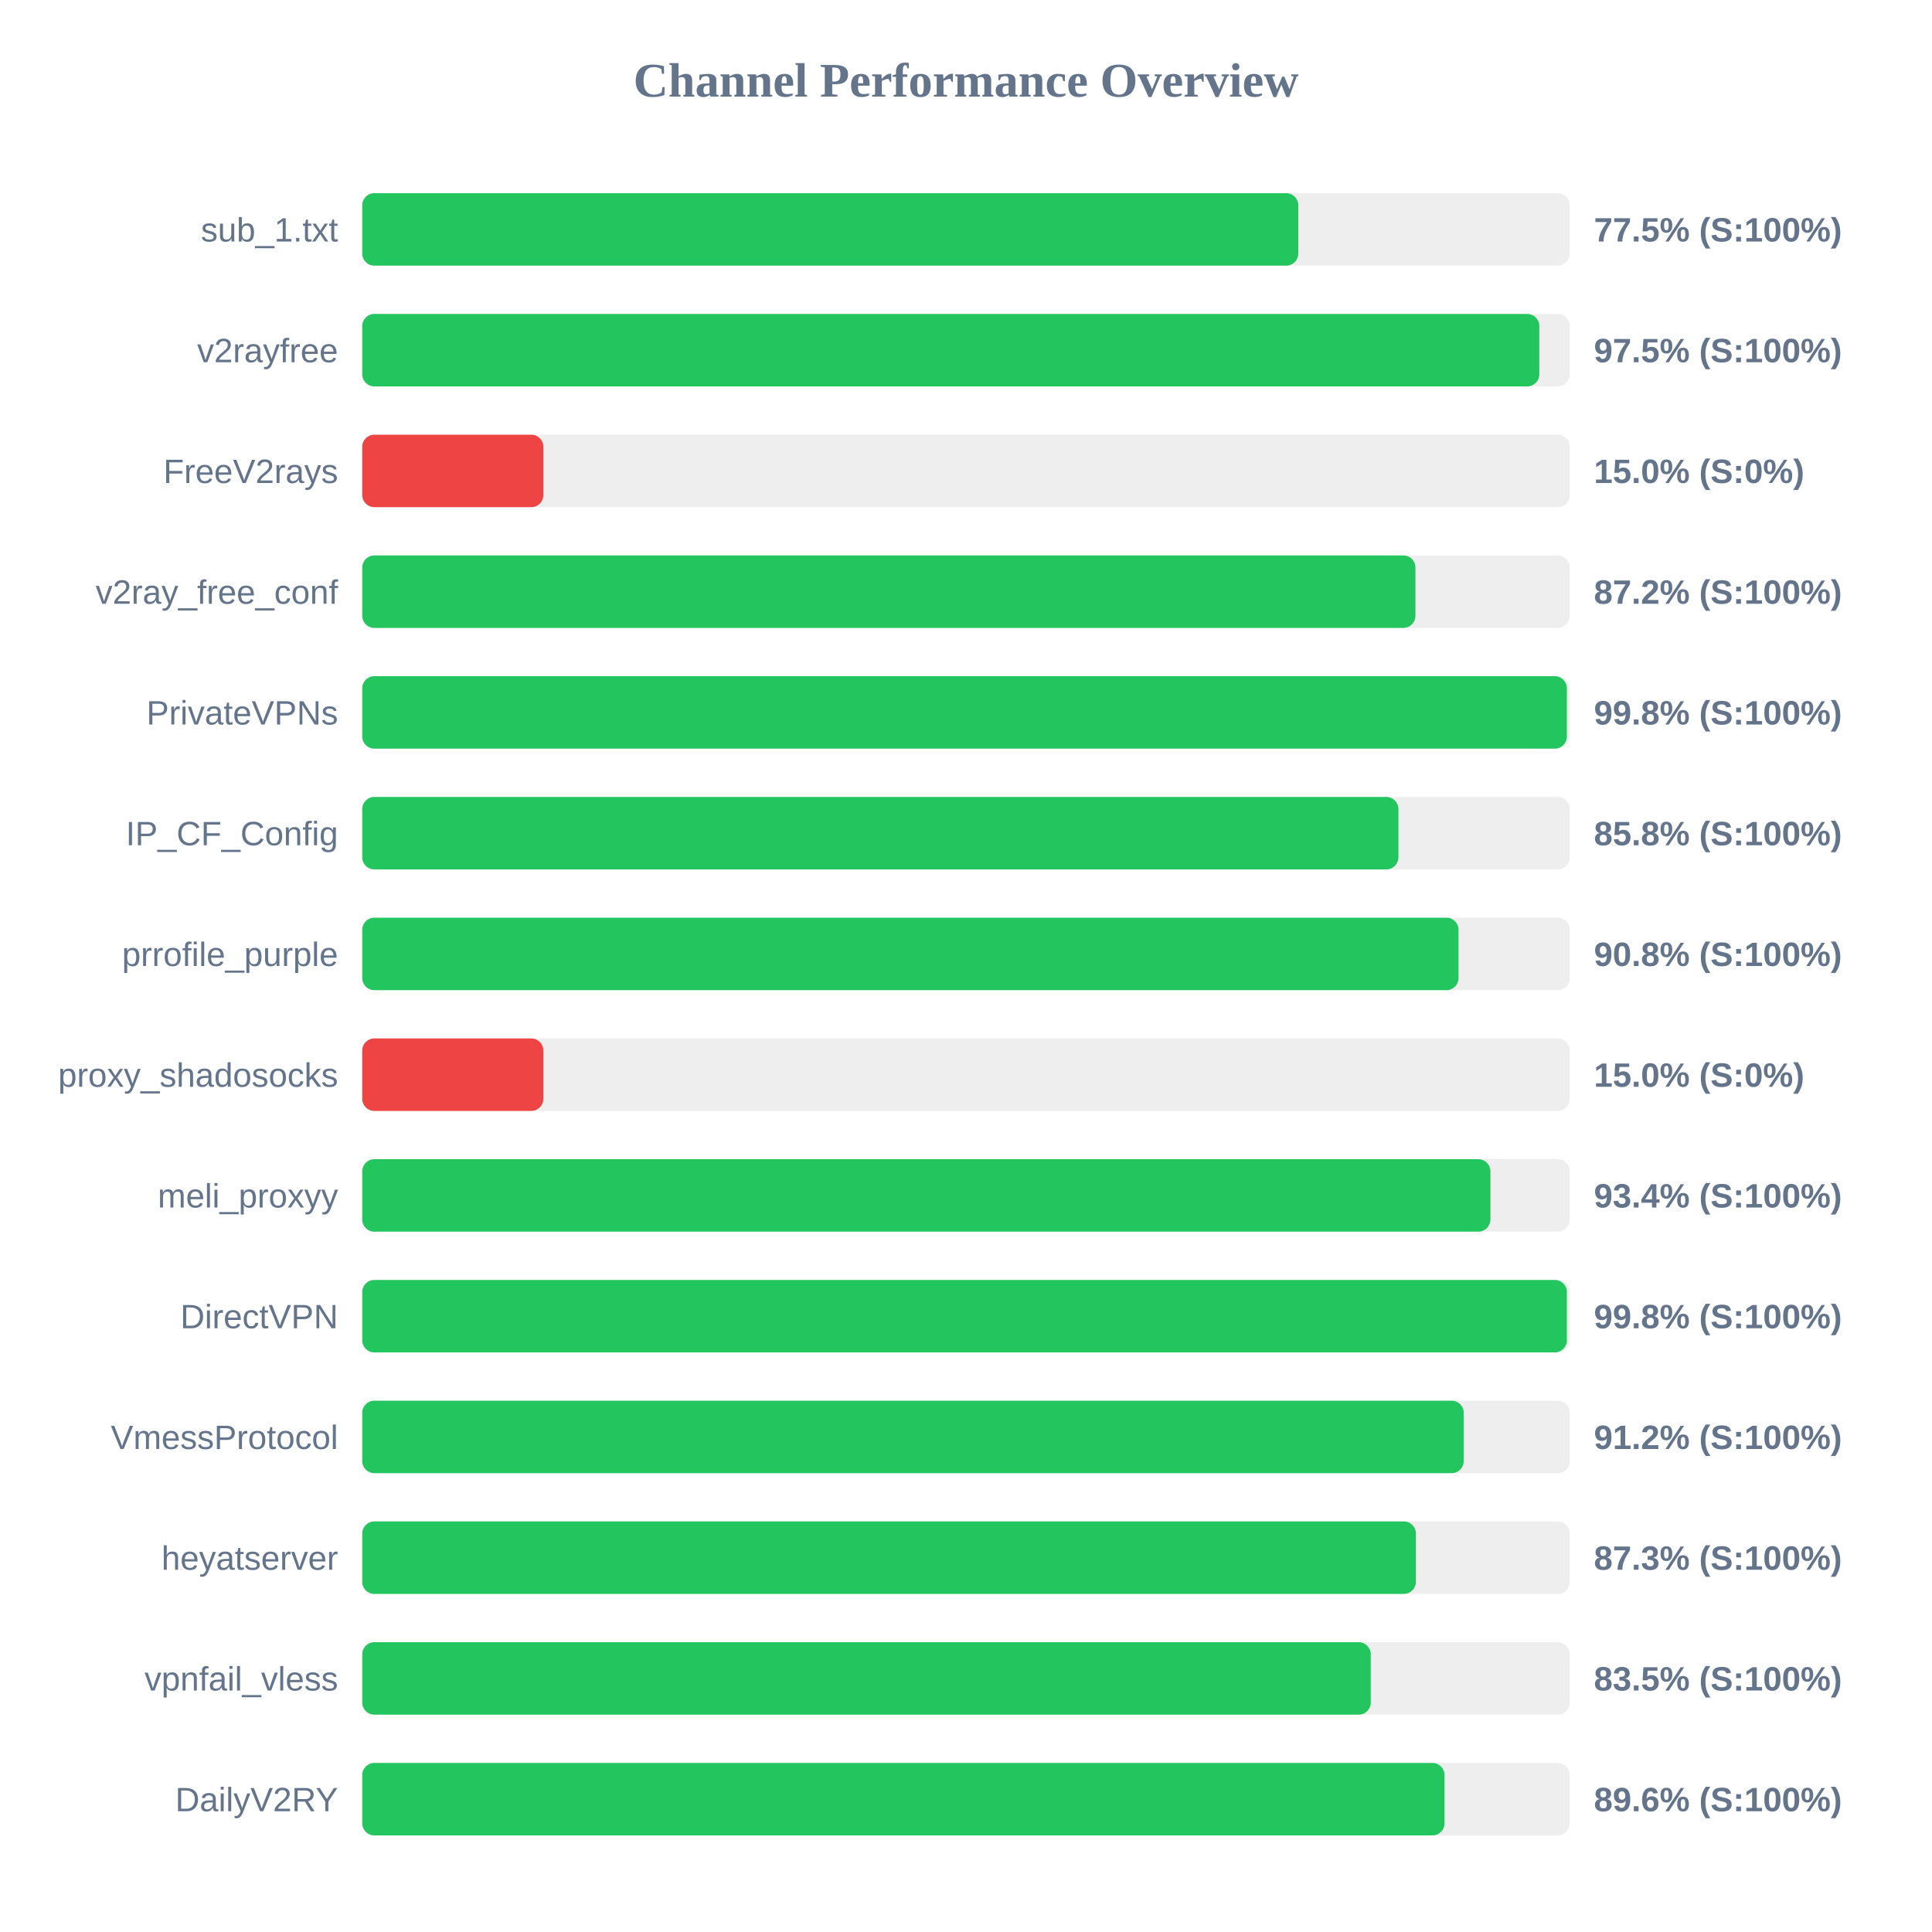
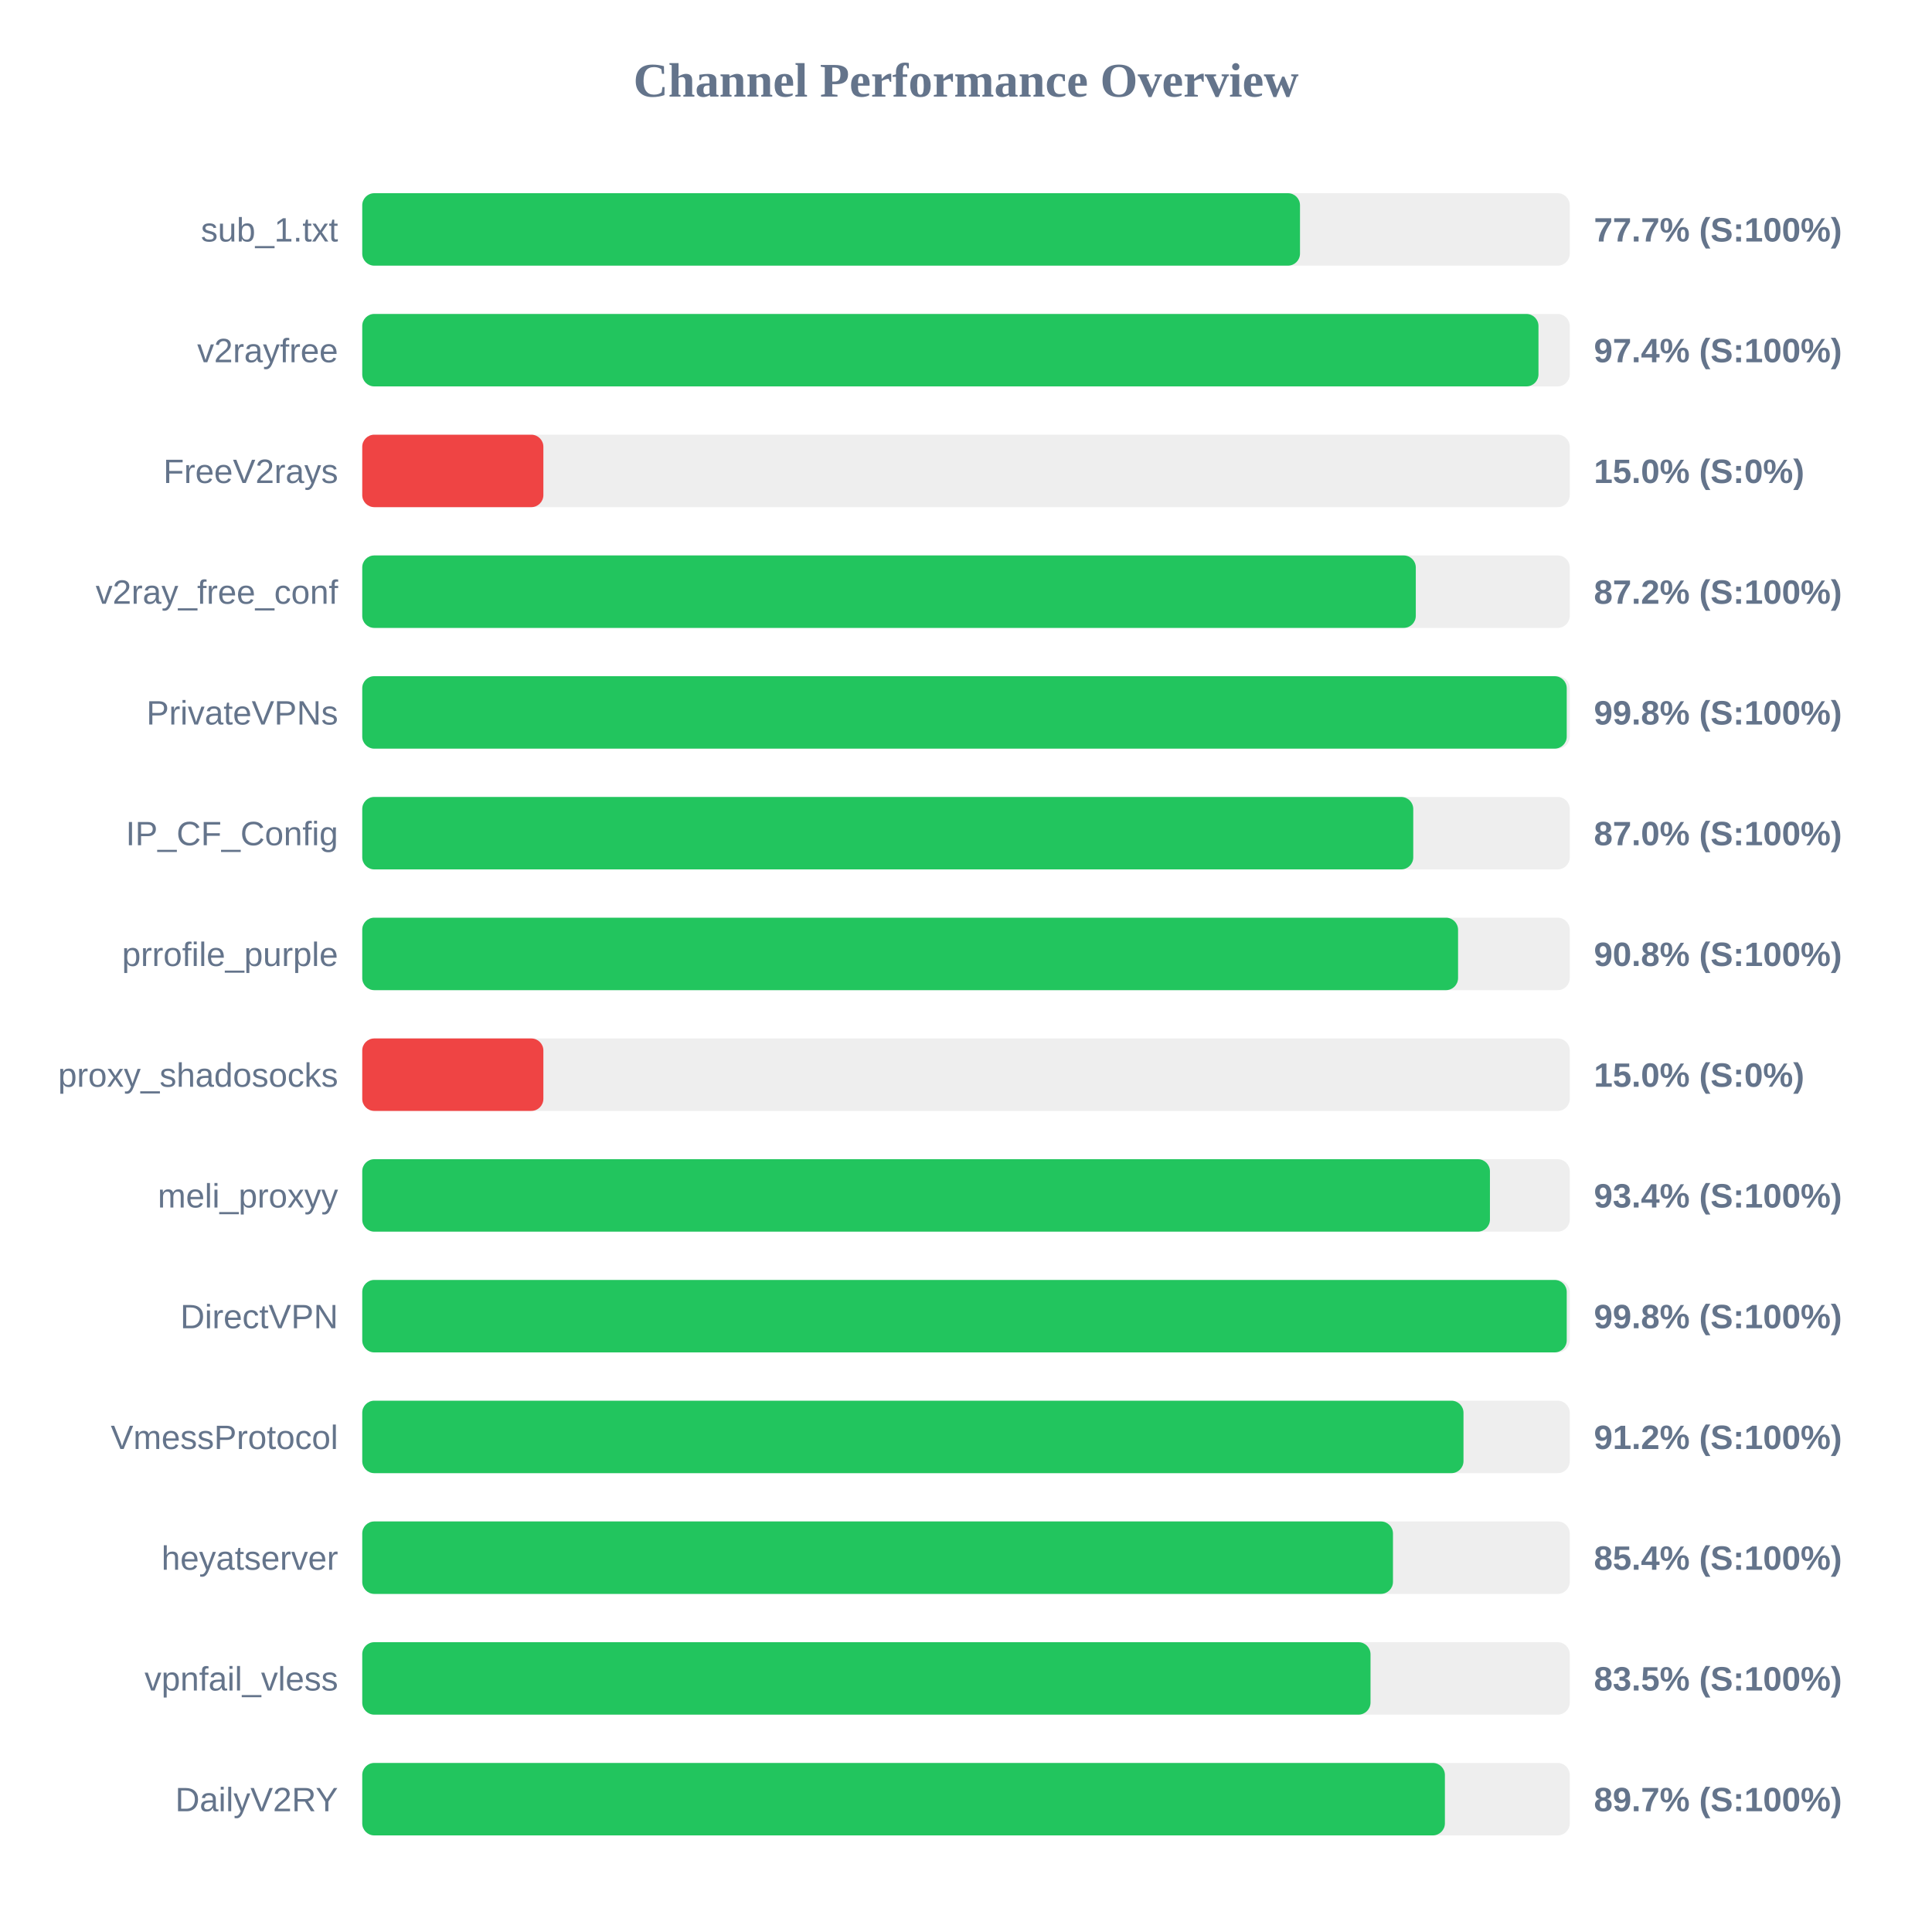
<svg xmlns="http://www.w3.org/2000/svg" width="800" height="800" version="1.1">
  <style>
        .row { font: 14px Arial; fill: #64748b; }
        .score { font: bold 14px Arial; fill: #64748b; }
    </style>
  <text x="400" y="40" text-anchor="middle" font-size="20px" font-weight="bold" fill="#64748b">Channel Performance Overview</text>
  <rect x="150" y="80" width="500" height="30" fill="#eee" rx="5" />
-   <rect x="150" y="80" width="387.6" height="30" fill="#22c55e" rx="5" />
+   <rect x="150" y="80" width="388.3" height="30" fill="#22c55e" rx="5" />
  <text x="140" y="100" text-anchor="end" class="row">sub_1.txt</text>
-   <text x="660" y="100" text-anchor="start" class="score">77.5% (S:100%)</text>
+   <text x="660" y="100" text-anchor="start" class="score">77.7% (S:100%)</text>
  <rect x="150" y="130" width="500" height="30" fill="#eee" rx="5" />
-   <rect x="150" y="130" width="487.4" height="30" fill="#22c55e" rx="5" />
+   <rect x="150" y="130" width="487.05" height="30" fill="#22c55e" rx="5" />
  <text x="140" y="150" text-anchor="end" class="row">v2rayfree</text>
-   <text x="660" y="150" text-anchor="start" class="score">97.5% (S:100%)</text>
+   <text x="660" y="150" text-anchor="start" class="score">97.4% (S:100%)</text>
  <rect x="150" y="180" width="500" height="30" fill="#eee" rx="5" />
  <rect x="150" y="180" width="75.0" height="30" fill="#ef4444" rx="5" />
  <text x="140" y="200" text-anchor="end" class="row">FreeV2rays</text>
  <text x="660" y="200" text-anchor="start" class="score">15.0% (S:0%)</text>
  <rect x="150" y="230" width="500" height="30" fill="#eee" rx="5" />
-   <rect x="150" y="230" width="436.1" height="30" fill="#22c55e" rx="5" />
+   <rect x="150" y="230" width="436.25" height="30" fill="#22c55e" rx="5" />
  <text x="140" y="250" text-anchor="end" class="row">v2ray_free_conf</text>
  <text x="660" y="250" text-anchor="start" class="score">87.2% (S:100%)</text>
  <rect x="150" y="280" width="500" height="30" fill="#eee" rx="5" />
-   <rect x="150" y="280" width="498.8" height="30" fill="#22c55e" rx="5" />
+   <rect x="150" y="280" width="498.75" height="30" fill="#22c55e" rx="5" />
  <text x="140" y="300" text-anchor="end" class="row">PrivateVPNs</text>
  <text x="660" y="300" text-anchor="start" class="score">99.8% (S:100%)</text>
  <rect x="150" y="330" width="500" height="30" fill="#eee" rx="5" />
-   <rect x="150" y="330" width="429.05" height="30" fill="#22c55e" rx="5" />
+   <rect x="150" y="330" width="435.2" height="30" fill="#22c55e" rx="5" />
  <text x="140" y="350" text-anchor="end" class="row">IP_CF_Config</text>
-   <text x="660" y="350" text-anchor="start" class="score">85.8% (S:100%)</text>
+   <text x="660" y="350" text-anchor="start" class="score">87.0% (S:100%)</text>
  <rect x="150" y="380" width="500" height="30" fill="#eee" rx="5" />
-   <rect x="150" y="380" width="453.95" height="30" fill="#22c55e" rx="5" />
+   <rect x="150" y="380" width="453.75" height="30" fill="#22c55e" rx="5" />
  <text x="140" y="400" text-anchor="end" class="row">prrofile_purple</text>
  <text x="660" y="400" text-anchor="start" class="score">90.8% (S:100%)</text>
  <rect x="150" y="430" width="500" height="30" fill="#eee" rx="5" />
  <rect x="150" y="430" width="75.0" height="30" fill="#ef4444" rx="5" />
  <text x="140" y="450" text-anchor="end" class="row">proxy_shadosocks</text>
  <text x="660" y="450" text-anchor="start" class="score">15.0% (S:0%)</text>
  <rect x="150" y="480" width="500" height="30" fill="#eee" rx="5" />
-   <rect x="150" y="480" width="467.15" height="30" fill="#22c55e" rx="5" />
+   <rect x="150" y="480" width="466.95" height="30" fill="#22c55e" rx="5" />
  <text x="140" y="500" text-anchor="end" class="row">meli_proxyy</text>
  <text x="660" y="500" text-anchor="start" class="score">93.4% (S:100%)</text>
  <rect x="150" y="530" width="500" height="30" fill="#eee" rx="5" />
-   <rect x="150" y="530" width="498.8" height="30" fill="#22c55e" rx="5" />
+   <rect x="150" y="530" width="498.75" height="30" fill="#22c55e" rx="5" />
  <text x="140" y="550" text-anchor="end" class="row">DirectVPN</text>
  <text x="660" y="550" text-anchor="start" class="score">99.8% (S:100%)</text>
  <rect x="150" y="580" width="500" height="30" fill="#eee" rx="5" />
-   <rect x="150" y="580" width="456.1" height="30" fill="#22c55e" rx="5" />
+   <rect x="150" y="580" width="456.0" height="30" fill="#22c55e" rx="5" />
  <text x="140" y="600" text-anchor="end" class="row">VmessProtocol</text>
  <text x="660" y="600" text-anchor="start" class="score">91.2% (S:100%)</text>
  <rect x="150" y="630" width="500" height="30" fill="#eee" rx="5" />
-   <rect x="150" y="630" width="436.3" height="30" fill="#22c55e" rx="5" />
+   <rect x="150" y="630" width="426.8" height="30" fill="#22c55e" rx="5" />
  <text x="140" y="650" text-anchor="end" class="row">heyatserver</text>
-   <text x="660" y="650" text-anchor="start" class="score">87.3% (S:100%)</text>
+   <text x="660" y="650" text-anchor="start" class="score">85.4% (S:100%)</text>
  <rect x="150" y="680" width="500" height="30" fill="#eee" rx="5" />
-   <rect x="150" y="680" width="417.6" height="30" fill="#22c55e" rx="5" />
+   <rect x="150" y="680" width="417.5" height="30" fill="#22c55e" rx="5" />
  <text x="140" y="700" text-anchor="end" class="row">vpnfail_vless</text>
  <text x="660" y="700" text-anchor="start" class="score">83.5% (S:100%)</text>
  <rect x="150" y="730" width="500" height="30" fill="#eee" rx="5" />
-   <rect x="150" y="730" width="448.15" height="30" fill="#22c55e" rx="5" />
+   <rect x="150" y="730" width="448.3" height="30" fill="#22c55e" rx="5" />
  <text x="140" y="750" text-anchor="end" class="row">DailyV2RY</text>
-   <text x="660" y="750" text-anchor="start" class="score">89.6% (S:100%)</text>
+   <text x="660" y="750" text-anchor="start" class="score">89.7% (S:100%)</text>
</svg>
